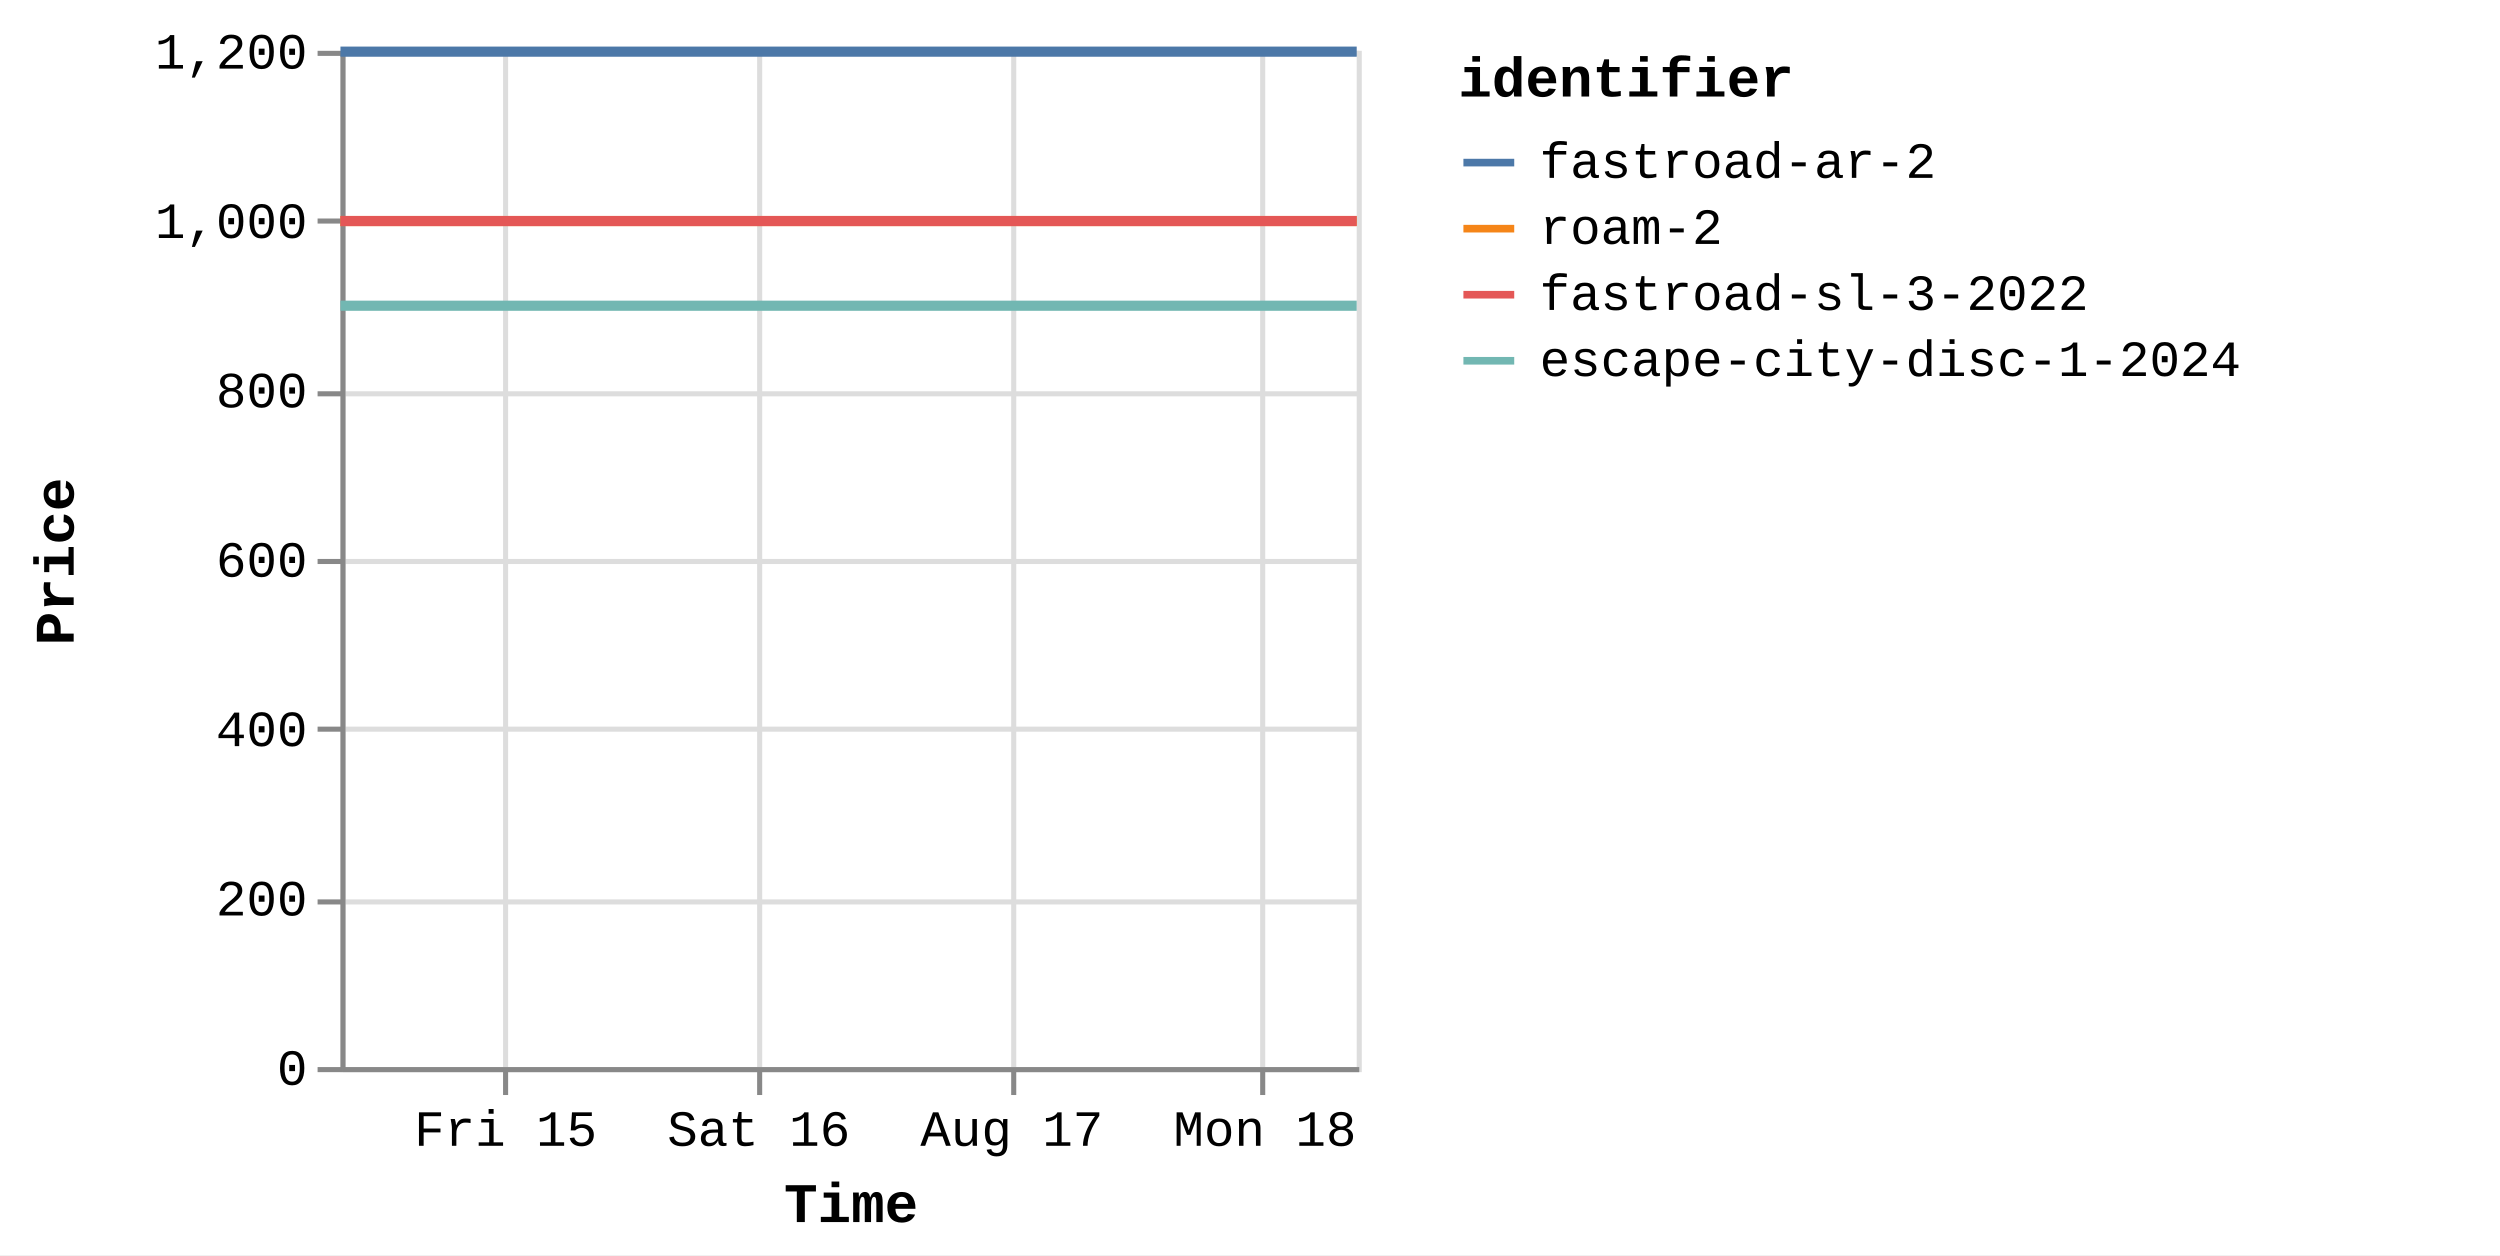
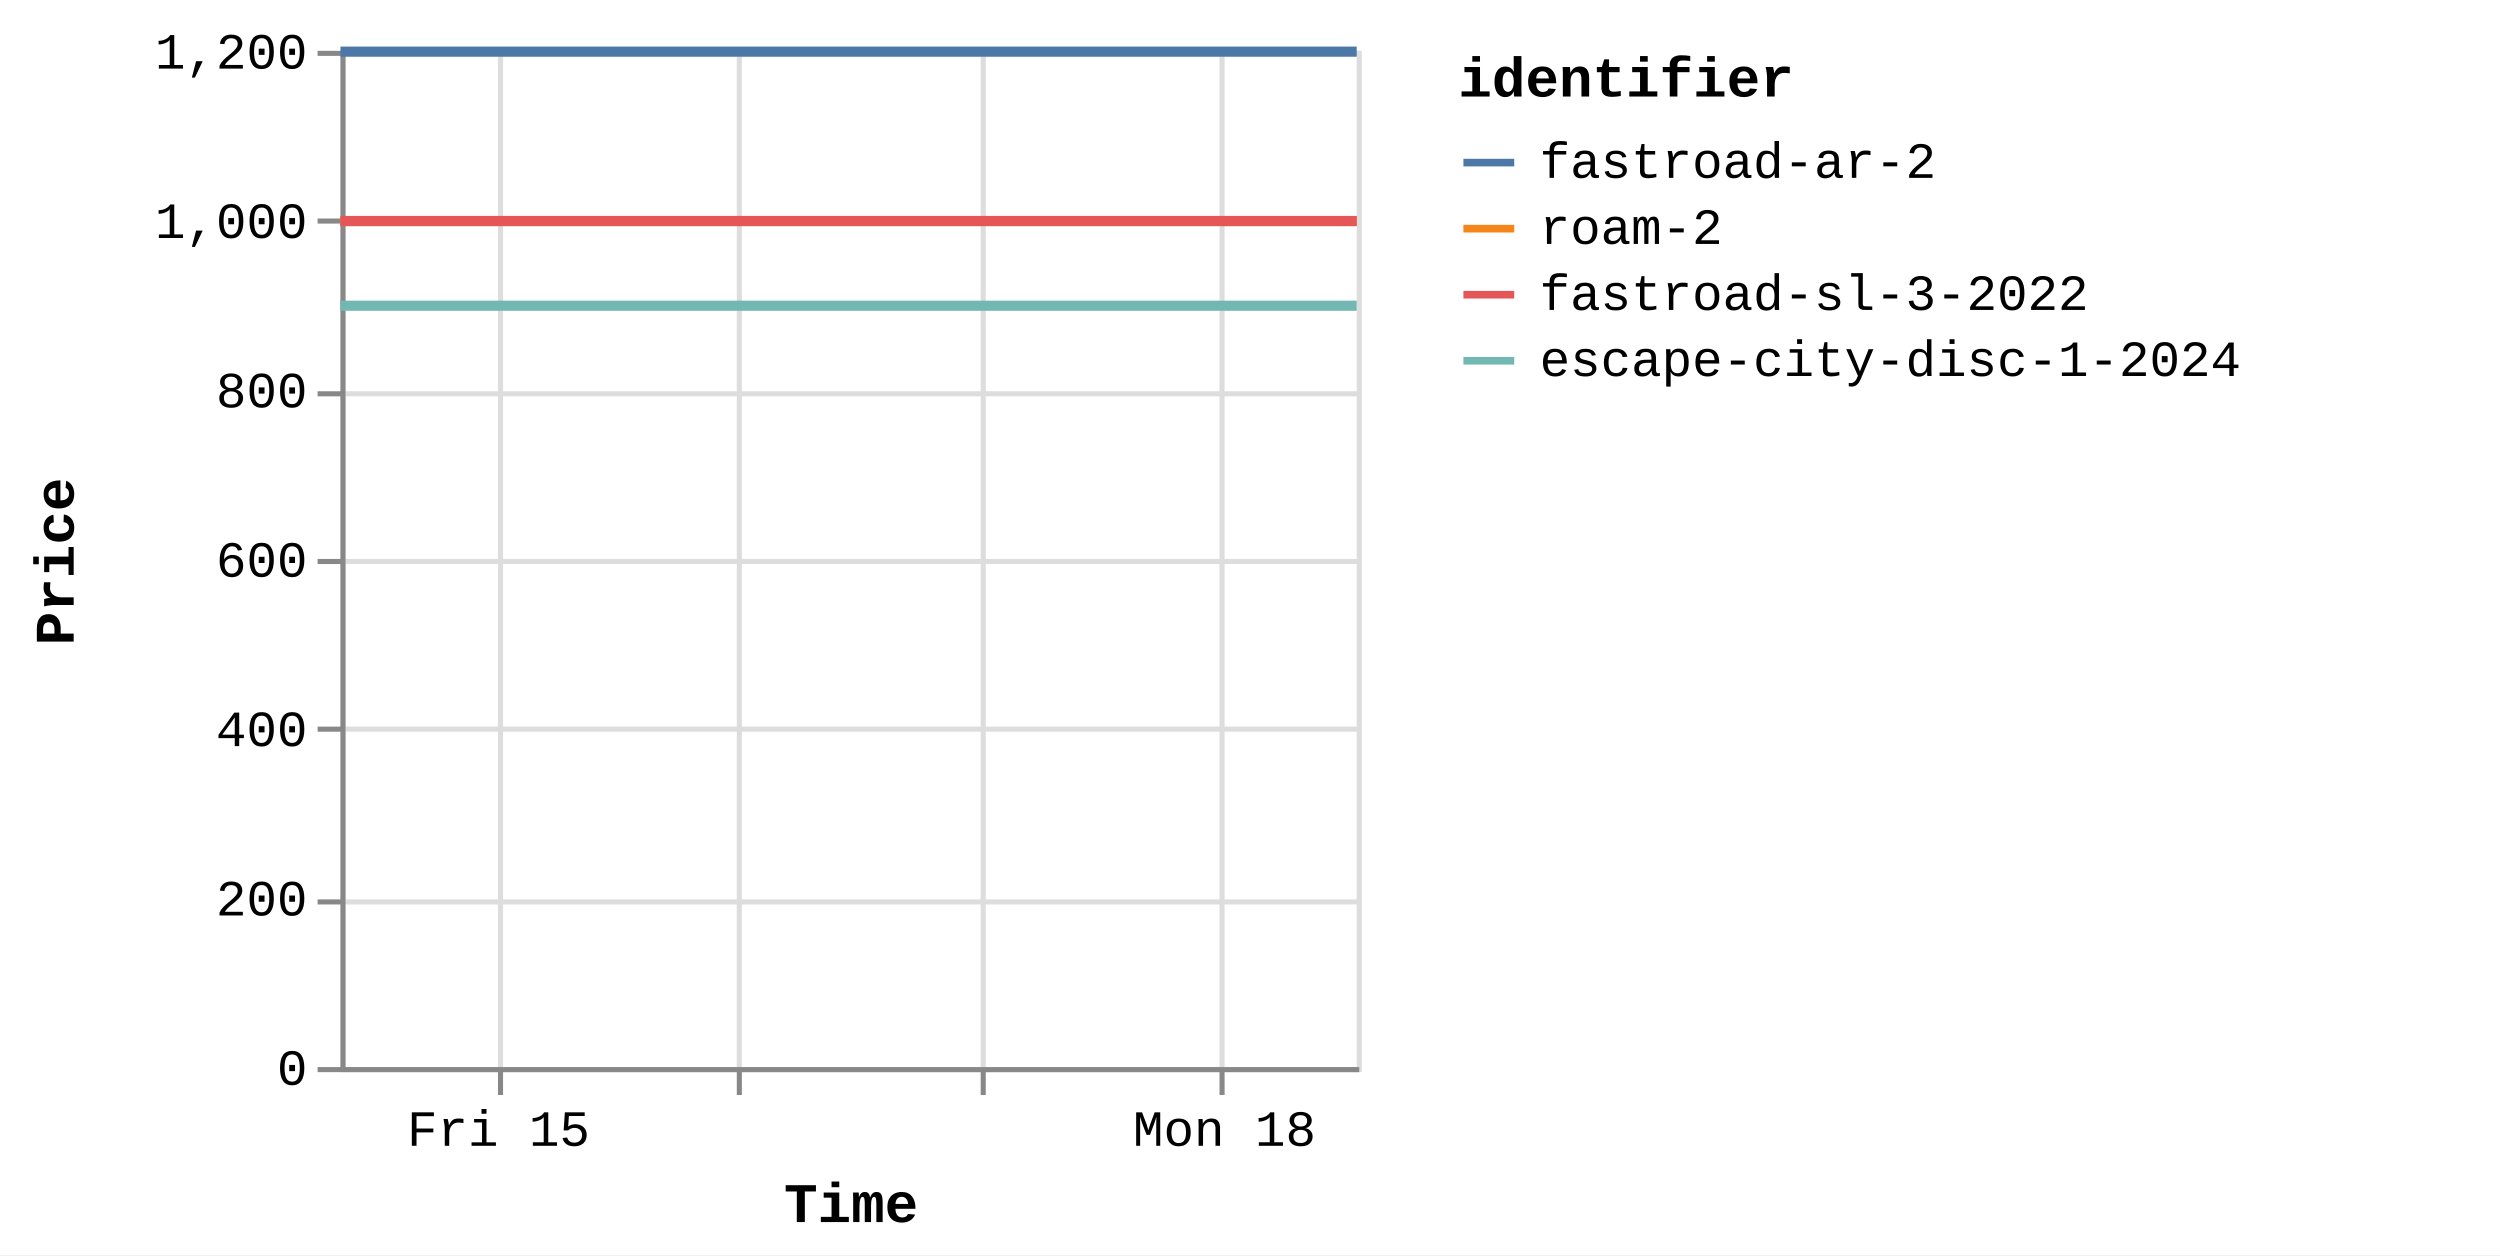
<svg xmlns="http://www.w3.org/2000/svg" version="1.1" class="marks" width="492" height="247" viewBox="0 0 492 247">
  <rect width="492" height="247" fill="white" />
  <g fill="none" stroke-miterlimit="10" transform="translate(67,10)">
    <g class="mark-group role-frame root" role="graphics-object" aria-roledescription="group mark container">
      <g transform="translate(0,0)">
        <path class="background" aria-hidden="true" d="M0.5,0.5h200v200h-200Z" stroke="#ddd" />
        <g>
          <g class="mark-group role-axis" aria-hidden="true">
            <g transform="translate(0.5,200.5)">
              <path class="background" aria-hidden="true" d="M0,0h0v0h0Z" pointer-events="none" />
              <g>
                <g class="mark-rule role-axis-grid" pointer-events="none">
-                   <line transform="translate(32,-200)" x2="0" y2="200" stroke="#ddd" stroke-width="1" opacity="1" />
-                   <line transform="translate(82,-200)" x2="0" y2="200" stroke="#ddd" stroke-width="1" opacity="1" />
-                   <line transform="translate(132,-200)" x2="0" y2="200" stroke="#ddd" stroke-width="1" opacity="1" />
-                   <line transform="translate(181,-200)" x2="0" y2="200" stroke="#ddd" stroke-width="1" opacity="1" />
+                   <line transform="translate(31,-200)" x2="0" y2="200" stroke="#ddd" stroke-width="1" opacity="1" />
+                   <line transform="translate(78,-200)" x2="0" y2="200" stroke="#ddd" stroke-width="1" opacity="1" />
+                   <line transform="translate(126,-200)" x2="0" y2="200" stroke="#ddd" stroke-width="1" opacity="1" />
+                   <line transform="translate(173,-200)" x2="0" y2="200" stroke="#ddd" stroke-width="1" opacity="1" />
                </g>
              </g>
              <path class="foreground" aria-hidden="true" d="" pointer-events="none" display="none" />
            </g>
          </g>
          <g class="mark-group role-axis" aria-hidden="true">
            <g transform="translate(0.5,0.5)">
              <path class="background" aria-hidden="true" d="M0,0h0v0h0Z" pointer-events="none" />
              <g>
                <g class="mark-rule role-axis-grid" pointer-events="none">
                  <line transform="translate(0,200)" x2="200" y2="0" stroke="#ddd" stroke-width="1" opacity="1" />
                  <line transform="translate(0,167)" x2="200" y2="0" stroke="#ddd" stroke-width="1" opacity="1" />
                  <line transform="translate(0,133)" x2="200" y2="0" stroke="#ddd" stroke-width="1" opacity="1" />
                  <line transform="translate(0,100)" x2="200" y2="0" stroke="#ddd" stroke-width="1" opacity="1" />
                  <line transform="translate(0,67)" x2="200" y2="0" stroke="#ddd" stroke-width="1" opacity="1" />
                  <line transform="translate(0,33)" x2="200" y2="0" stroke="#ddd" stroke-width="1" opacity="1" />
                  <line transform="translate(0,0)" x2="200" y2="0" stroke="#ddd" stroke-width="1" opacity="1" />
                </g>
              </g>
              <path class="foreground" aria-hidden="true" d="" pointer-events="none" display="none" />
            </g>
          </g>
-           <g class="mark-group role-axis" role="graphics-symbol" aria-roledescription="axis" aria-label="X-axis titled 'Time' for a time scale with values from Thursday, 14 August 2025, 8:34:48 AM to Monday, 18 August 2025, 8:56:39 AM">
+           <g class="mark-group role-axis" role="graphics-symbol" aria-roledescription="axis" aria-label="X-axis titled 'Time' for a time scale with values from Thursday, 14 August 2025, 8:34:48 AM to Monday, 18 August 2025, 1:21:55 PM">
            <g transform="translate(0.5,200.5)">
              <path class="background" aria-hidden="true" d="M0,0h0v0h0Z" pointer-events="none" />
              <g>
                <g class="mark-rule role-axis-tick" pointer-events="none">
-                   <line transform="translate(32,0)" x2="0" y2="5" stroke="#888" stroke-width="1" opacity="1" />
-                   <line transform="translate(82,0)" x2="0" y2="5" stroke="#888" stroke-width="1" opacity="1" />
-                   <line transform="translate(132,0)" x2="0" y2="5" stroke="#888" stroke-width="1" opacity="1" />
-                   <line transform="translate(181,0)" x2="0" y2="5" stroke="#888" stroke-width="1" opacity="1" />
+                   <line transform="translate(31,0)" x2="0" y2="5" stroke="#888" stroke-width="1" opacity="1" />
+                   <line transform="translate(78,0)" x2="0" y2="5" stroke="#888" stroke-width="1" opacity="1" />
+                   <line transform="translate(126,0)" x2="0" y2="5" stroke="#888" stroke-width="1" opacity="1" />
+                   <line transform="translate(173,0)" x2="0" y2="5" stroke="#888" stroke-width="1" opacity="1" />
                </g>
                <g class="mark-text role-axis-label" pointer-events="none">
-                   <text text-anchor="middle" transform="translate(32.0032,15)" font-family="Liberation Mono" font-size="10px" fill="#000" opacity="1">Fri 15</text>
-                   <text text-anchor="middle" transform="translate(81.81432,15)" font-family="Liberation Mono" font-size="10px" fill="#000" opacity="1">Sat 16</text>
-                   <text text-anchor="middle" transform="translate(131.6254,15)" font-family="Liberation Mono" font-size="10px" fill="#000" opacity="1">Aug 17</text>
-                   <text text-anchor="middle" transform="translate(181.4365,15)" font-family="Liberation Mono" font-size="10px" fill="#000" opacity="1">Mon 18</text>
+                   <text text-anchor="middle" transform="translate(30.5993,15)" font-family="Liberation Mono" font-size="10px" fill="#000" opacity="1">Fri 15</text>
+                   <text text-anchor="middle" transform="translate(78.22533,15)" font-family="Liberation Mono" font-size="10px" fill="#000" opacity="0">Sat 16</text>
+                   <text text-anchor="middle" transform="translate(125.8514,15)" font-family="Liberation Mono" font-size="10px" fill="#000" opacity="0">Aug 17</text>
+                   <text text-anchor="middle" transform="translate(173.4774,15)" font-family="Liberation Mono" font-size="10px" fill="#000" opacity="1">Mon 18</text>
                </g>
                <g class="mark-rule role-axis-domain" pointer-events="none">
                  <line transform="translate(0,0)" x2="200" y2="0" stroke="#888" stroke-width="1" opacity="1" />
                </g>
                <g class="mark-text role-axis-title" pointer-events="none">
                  <text text-anchor="middle" transform="translate(100,30)" font-family="Liberation Mono" font-size="11px" font-weight="bold" fill="#000" opacity="1">Time</text>
                </g>
              </g>
              <path class="foreground" aria-hidden="true" d="" pointer-events="none" display="none" />
            </g>
          </g>
          <g class="mark-group role-axis" role="graphics-symbol" aria-roledescription="axis" aria-label="Y-axis titled 'Price' for a linear scale with values from 0 to 1,200">
            <g transform="translate(0.5,0.5)">
              <path class="background" aria-hidden="true" d="M0,0h0v0h0Z" pointer-events="none" />
              <g>
                <g class="mark-rule role-axis-tick" pointer-events="none">
                  <line transform="translate(0,200)" x2="-5" y2="0" stroke="#888" stroke-width="1" opacity="1" />
                  <line transform="translate(0,167)" x2="-5" y2="0" stroke="#888" stroke-width="1" opacity="1" />
                  <line transform="translate(0,133)" x2="-5" y2="0" stroke="#888" stroke-width="1" opacity="1" />
                  <line transform="translate(0,100)" x2="-5" y2="0" stroke="#888" stroke-width="1" opacity="1" />
                  <line transform="translate(0,67)" x2="-5" y2="0" stroke="#888" stroke-width="1" opacity="1" />
                  <line transform="translate(0,33)" x2="-5" y2="0" stroke="#888" stroke-width="1" opacity="1" />
                  <line transform="translate(0,0)" x2="-5" y2="0" stroke="#888" stroke-width="1" opacity="1" />
                </g>
                <g class="mark-text role-axis-label" pointer-events="none">
                  <text text-anchor="end" transform="translate(-7,203)" font-family="Liberation Mono" font-size="10px" fill="#000" opacity="1">0</text>
                  <text text-anchor="end" transform="translate(-7,169.6667)" font-family="Liberation Mono" font-size="10px" fill="#000" opacity="1">200</text>
                  <text text-anchor="end" transform="translate(-7,136.3333)" font-family="Liberation Mono" font-size="10px" fill="#000" opacity="1">400</text>
                  <text text-anchor="end" transform="translate(-7,103)" font-family="Liberation Mono" font-size="10px" fill="#000" opacity="1">600</text>
                  <text text-anchor="end" transform="translate(-7,69.66667)" font-family="Liberation Mono" font-size="10px" fill="#000" opacity="1">800</text>
                  <text text-anchor="end" transform="translate(-7,36.33333)" font-family="Liberation Mono" font-size="10px" fill="#000" opacity="1">1,000</text>
                  <text text-anchor="end" transform="translate(-7,3)" font-family="Liberation Mono" font-size="10px" fill="#000" opacity="1">1,200</text>
                </g>
                <g class="mark-rule role-axis-domain" pointer-events="none">
                  <line transform="translate(0,200)" x2="0" y2="-200" stroke="#888" stroke-width="1" opacity="1" />
                </g>
                <g class="mark-text role-axis-title" pointer-events="none">
                  <text text-anchor="middle" transform="translate(-51,100) rotate(-90) translate(0,-2)" font-family="Liberation Mono" font-size="11px" font-weight="bold" fill="#000" opacity="1">Price</text>
                </g>
              </g>
              <path class="foreground" aria-hidden="true" d="" pointer-events="none" display="none" />
            </g>
          </g>
          <g class="mark-group role-scope pathgroup" role="graphics-object" aria-roledescription="group mark container">
            <g transform="translate(0,0)">
              <path class="background" aria-hidden="true" d="M0,0h200v200h-200Z" />
              <g>
                <g class="mark-line role-mark marks" role="graphics-object" aria-roledescription="line mark container">
-                   <path aria-label="Time: Aug 14, 2025; Price: 899; identifier: escape-city-disc-1-2024" role="graphics-symbol" aria-roledescription="line mark" d="M0,50.167L0.414,50.167L0.74,50.167L9.924,50.167L17.223,50.167L25.411,50.167L42.212,50.167L50.46,50.167L59.57,50.167L67.042,50.167L75.19,50.167L91.863,50.167L100.209,50.167L109.051,50.167L116.757,50.167L124.924,50.167L141.864,50.167L150.002,50.167L158.886,50.167L166.603,50.167L174.799,50.167L191.816,50.167L199.996,50.167" stroke="#72b7b2" stroke-width="2" />
-                 </g>
-               </g>
-               <path class="foreground" aria-hidden="true" d="" display="none" />
-             </g>
-             <g transform="translate(0,0)">
-               <path class="background" aria-hidden="true" d="M0,0h200v200h-200Z" />
-               <g>
-                 <g class="mark-line role-mark marks" role="graphics-object" aria-roledescription="line mark container">
-                   <path aria-label="Time: Aug 14, 2025; Price: 999; identifier: roam-2" role="graphics-symbol" aria-roledescription="line mark" d="M0.001,33.5L0.415,33.5L0.742,33.5L9.926,33.5L17.224,33.5L25.412,33.5L42.213,33.5L50.462,33.5L59.571,33.5L67.043,33.5L75.191,33.5L91.864,33.5L100.21,33.5L109.052,33.5L116.758,33.5L125.003,33.5L141.865,33.5L150.004,33.5L158.887,33.5L166.604,33.5L174.801,33.5L191.818,33.5L199.998,33.5" stroke="#f58518" stroke-width="2" />
-                 </g>
-               </g>
-               <path class="foreground" aria-hidden="true" d="" display="none" />
-             </g>
-             <g transform="translate(0,0)">
-               <path class="background" aria-hidden="true" d="M0,0h200v200h-200Z" />
-               <g>
-                 <g class="mark-line role-mark marks" role="graphics-object" aria-roledescription="line mark container">
-                   <path aria-label="Time: Aug 14, 2025; Price: 999; identifier: fastroad-sl-3-2022" role="graphics-symbol" aria-roledescription="line mark" d="M0.002,33.5L0.416,33.5L0.742,33.5L9.927,33.5L17.226,33.5L25.413,33.5L42.214,33.5L50.463,33.5L59.572,33.5L67.044,33.5L75.192,33.5L91.865,33.5L100.211,33.5L109.053,33.5L116.759,33.5L125.004,33.5L141.866,33.5L150.005,33.5L158.888,33.5L166.606,33.5L174.802,33.5L191.819,33.5L199.999,33.5" stroke="#e45756" stroke-width="2" />
-                 </g>
-               </g>
-               <path class="foreground" aria-hidden="true" d="" display="none" />
-             </g>
-             <g transform="translate(0,0)">
-               <path class="background" aria-hidden="true" d="M0,0h200v200h-200Z" />
-               <g>
-                 <g class="mark-line role-mark marks" role="graphics-object" aria-roledescription="line mark container">
-                   <path aria-label="Time: Aug 14, 2025; Price: 1199; identifier: fastroad-ar-2" role="graphics-symbol" aria-roledescription="line mark" d="M0.003,0.167L0.417,0.167L0.743,0.167L9.928,0.167L17.227,0.167L25.414,0.167L42.215,0.167L50.464,0.167L59.574,0.167L67.045,0.167L75.193,0.167L91.866,0.167L100.212,0.167L109.054,0.167L116.76,0.167L125.044,0.167L141.867,0.167L150.006,0.167L158.889,0.167L166.607,0.167L174.803,0.167L191.82,0.167L200,0.167" stroke="#4c78a8" stroke-width="2" />
+                   <path aria-label="Time: Aug 14, 2025; Price: 899; identifier: escape-city-disc-1-2024" role="graphics-symbol" aria-roledescription="line mark" d="M0,50.167L0.395,50.167L0.708,50.167L9.489,50.167L16.467,50.167L24.297,50.167L40.36,50.167L48.247,50.167L56.957,50.167L64.101,50.167L71.891,50.167L87.833,50.167L95.813,50.167L104.267,50.167L111.635,50.167L119.444,50.167L135.641,50.167L143.422,50.167L151.916,50.167L159.295,50.167L167.131,50.167L183.402,50.167L191.223,50.167L199.997,50.167" stroke="#72b7b2" stroke-width="2" />
+                 </g>
+               </g>
+               <path class="foreground" aria-hidden="true" d="" display="none" />
+             </g>
+             <g transform="translate(0,0)">
+               <path class="background" aria-hidden="true" d="M0,0h200v200h-200Z" />
+               <g>
+                 <g class="mark-line role-mark marks" role="graphics-object" aria-roledescription="line mark container">
+                   <path aria-label="Time: Aug 14, 2025; Price: 999; identifier: roam-2" role="graphics-symbol" aria-roledescription="line mark" d="M0.001,33.5L0.397,33.5L0.709,33.5L9.49,33.5L16.469,33.5L24.298,33.5L40.361,33.5L48.248,33.5L56.958,33.5L64.102,33.5L71.892,33.5L87.834,33.5L95.814,33.5L104.268,33.5L111.636,33.5L119.52,33.5L135.642,33.5L143.423,33.5L151.917,33.5L159.296,33.5L167.133,33.5L183.403,33.5L191.224,33.5L199.998,33.5" stroke="#f58518" stroke-width="2" />
+                 </g>
+               </g>
+               <path class="foreground" aria-hidden="true" d="" display="none" />
+             </g>
+             <g transform="translate(0,0)">
+               <path class="background" aria-hidden="true" d="M0,0h200v200h-200Z" />
+               <g>
+                 <g class="mark-line role-mark marks" role="graphics-object" aria-roledescription="line mark container">
+                   <path aria-label="Time: Aug 14, 2025; Price: 999; identifier: fastroad-sl-3-2022" role="graphics-symbol" aria-roledescription="line mark" d="M0.002,33.5L0.397,33.5L0.71,33.5L9.491,33.5L16.47,33.5L24.299,33.5L40.362,33.5L48.25,33.5L56.959,33.5L64.103,33.5L71.894,33.5L87.835,33.5L95.815,33.5L104.269,33.5L111.637,33.5L119.521,33.5L135.643,33.5L143.425,33.5L151.918,33.5L159.297,33.5L167.134,33.5L183.404,33.5L191.225,33.5L199.999,33.5" stroke="#e45756" stroke-width="2" />
+                 </g>
+               </g>
+               <path class="foreground" aria-hidden="true" d="" display="none" />
+             </g>
+             <g transform="translate(0,0)">
+               <path class="background" aria-hidden="true" d="M0,0h200v200h-200Z" />
+               <g>
+                 <g class="mark-line role-mark marks" role="graphics-object" aria-roledescription="line mark container">
+                   <path aria-label="Time: Aug 14, 2025; Price: 1199; identifier: fastroad-ar-2" role="graphics-symbol" aria-roledescription="line mark" d="M0.003,0.167L0.398,0.167L0.711,0.167L9.492,0.167L16.472,0.167L24.3,0.167L40.363,0.167L48.251,0.167L56.96,0.167L64.104,0.167L71.895,0.167L87.836,0.167L95.816,0.167L104.27,0.167L111.638,0.167L119.559,0.167L135.644,0.167L143.426,0.167L151.919,0.167L159.298,0.167L167.135,0.167L183.406,0.167L191.227,0.167L200,0.167" stroke="#4c78a8" stroke-width="2" />
                </g>
              </g>
              <path class="foreground" aria-hidden="true" d="" display="none" />
            </g>
          </g>
          <g class="mark-group role-legend" role="graphics-symbol" aria-roledescription="legend" aria-label="Symbol legend titled 'identifier' for stroke color with 4 values: fastroad-ar-2, roam-2, fastroad-sl-3-2022, escape-city-disc-1-2024">
            <g transform="translate(220,0)">
              <path class="background" aria-hidden="true" d="M0,0h200v66h-200Z" pointer-events="none" />
              <g>
                <g class="mark-group role-legend-entry">
                  <g transform="translate(0,16)">
                    <path class="background" aria-hidden="true" d="M0,0h0v0h0Z" pointer-events="none" />
                    <g>
                      <g class="mark-group role-scope" role="graphics-object" aria-roledescription="group mark container">
                        <g transform="translate(0,0)">
                          <path class="background" aria-hidden="true" d="M0,0h200v11h-200Z" pointer-events="none" opacity="1" />
                          <g>
                            <g class="mark-symbol role-legend-symbol" pointer-events="none">
                              <path transform="translate(6,6)" d="M-5,0L5,0" stroke="#4c78a8" stroke-width="1.5" opacity="1" />
                            </g>
                            <g class="mark-text role-legend-label" pointer-events="none">
                              <text text-anchor="start" transform="translate(16,9)" font-family="Liberation Mono" font-size="10px" fill="#000" opacity="1">fastroad-ar-2</text>
                            </g>
                          </g>
                          <path class="foreground" aria-hidden="true" d="" pointer-events="none" display="none" />
                        </g>
                        <g transform="translate(0,13)">
                          <path class="background" aria-hidden="true" d="M0,0h200v11h-200Z" pointer-events="none" opacity="1" />
                          <g>
                            <g class="mark-symbol role-legend-symbol" pointer-events="none">
                              <path transform="translate(6,6)" d="M-5,0L5,0" stroke="#f58518" stroke-width="1.5" opacity="1" />
                            </g>
                            <g class="mark-text role-legend-label" pointer-events="none">
                              <text text-anchor="start" transform="translate(16,9)" font-family="Liberation Mono" font-size="10px" fill="#000" opacity="1">roam-2</text>
                            </g>
                          </g>
                          <path class="foreground" aria-hidden="true" d="" pointer-events="none" display="none" />
                        </g>
                        <g transform="translate(0,26)">
                          <path class="background" aria-hidden="true" d="M0,0h200v11h-200Z" pointer-events="none" opacity="1" />
                          <g>
                            <g class="mark-symbol role-legend-symbol" pointer-events="none">
                              <path transform="translate(6,6)" d="M-5,0L5,0" stroke="#e45756" stroke-width="1.5" opacity="1" />
                            </g>
                            <g class="mark-text role-legend-label" pointer-events="none">
                              <text text-anchor="start" transform="translate(16,9)" font-family="Liberation Mono" font-size="10px" fill="#000" opacity="1">fastroad-sl-3-2022</text>
                            </g>
                          </g>
                          <path class="foreground" aria-hidden="true" d="" pointer-events="none" display="none" />
                        </g>
                        <g transform="translate(0,39)">
                          <path class="background" aria-hidden="true" d="M0,0h200v11h-200Z" pointer-events="none" opacity="1" />
                          <g>
                            <g class="mark-symbol role-legend-symbol" pointer-events="none">
                              <path transform="translate(6,6)" d="M-5,0L5,0" stroke="#72b7b2" stroke-width="1.5" opacity="1" />
                            </g>
                            <g class="mark-text role-legend-label" pointer-events="none">
                              <text text-anchor="start" transform="translate(16,9)" font-family="Liberation Mono" font-size="10px" fill="#000" opacity="1">escape-city-disc-1-2024</text>
                            </g>
                          </g>
                          <path class="foreground" aria-hidden="true" d="" pointer-events="none" display="none" />
                        </g>
                      </g>
                    </g>
                    <path class="foreground" aria-hidden="true" d="" pointer-events="none" display="none" />
                  </g>
                </g>
                <g class="mark-text role-legend-title" pointer-events="none">
                  <text text-anchor="start" transform="translate(0,9)" font-family="Liberation Mono" font-size="11px" font-weight="bold" fill="#000" opacity="1">identifier</text>
                </g>
              </g>
              <path class="foreground" aria-hidden="true" d="" pointer-events="none" display="none" />
            </g>
          </g>
        </g>
        <path class="foreground" aria-hidden="true" d="" display="none" />
      </g>
    </g>
  </g>
</svg>
